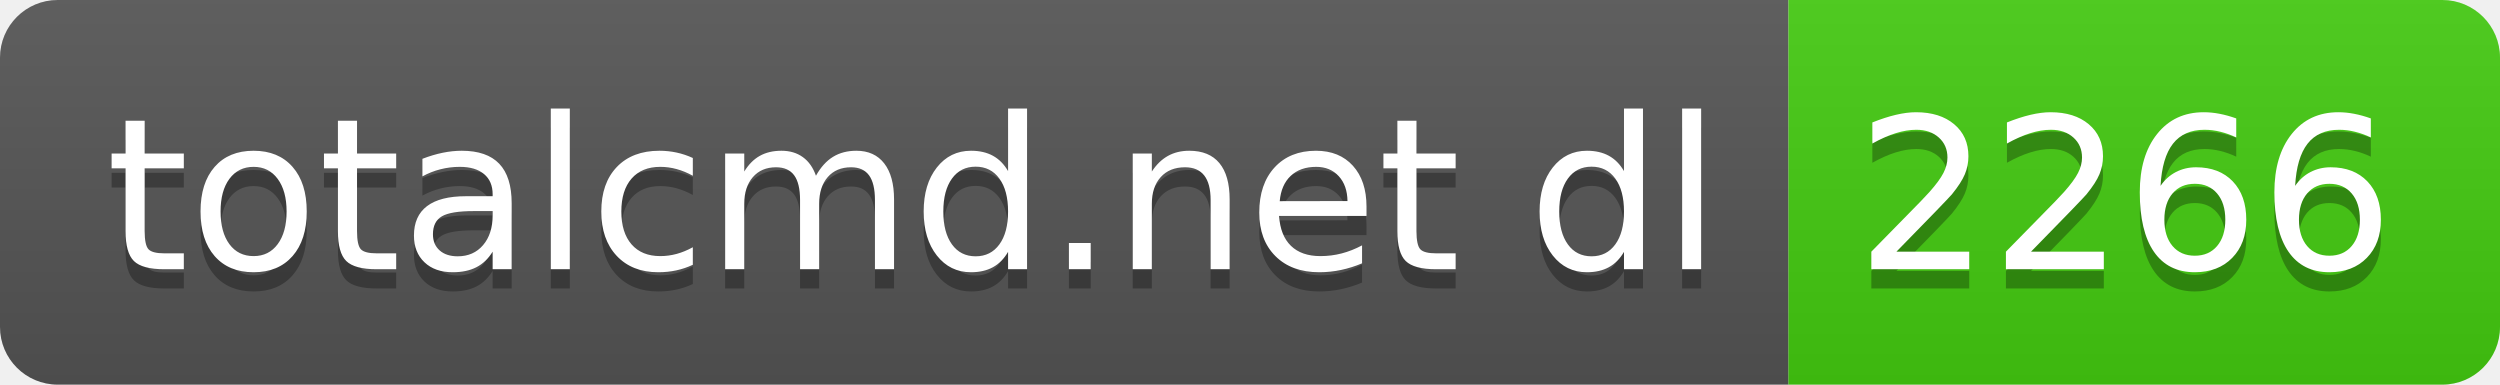
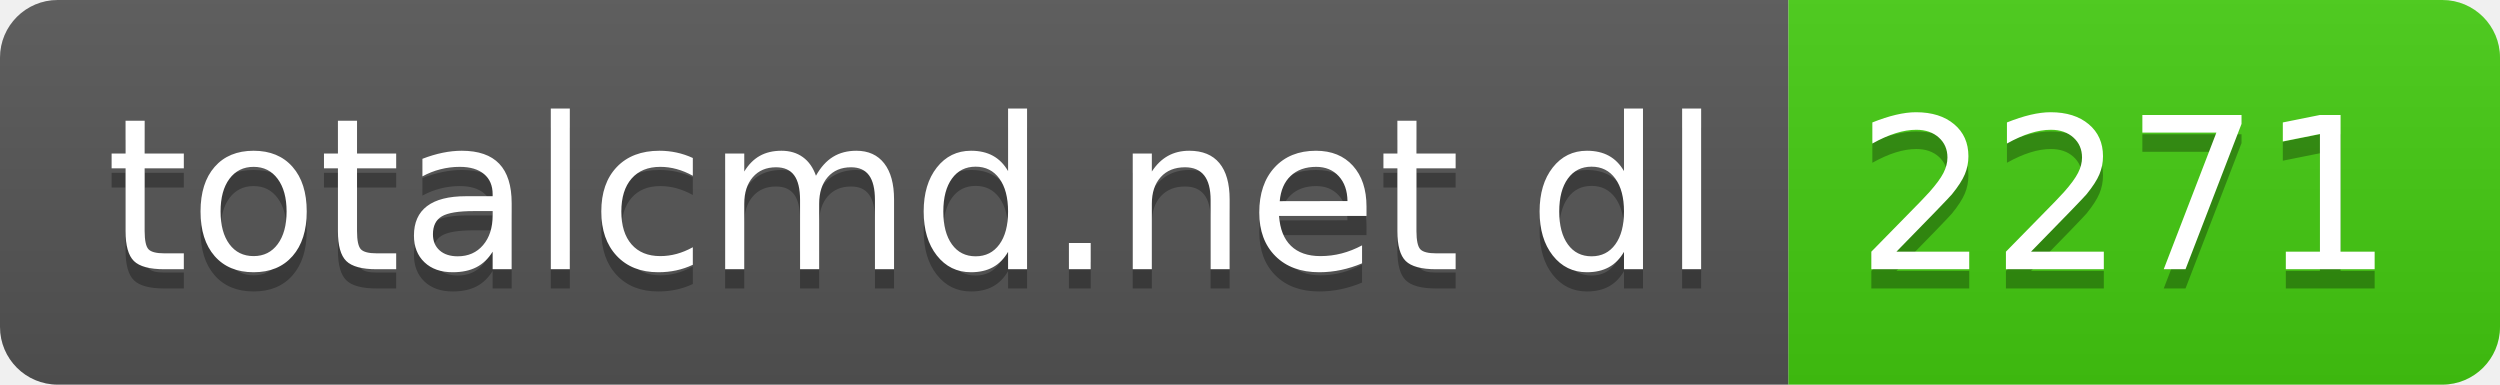
- <svg xmlns="http://www.w3.org/2000/svg" width="130" height="20" role="img" aria-label="totalcmd.net dl: 2266">
+ <svg xmlns="http://www.w3.org/2000/svg" width="130" height="20" role="img" aria-label="totalcmd.net dl: 2271">
  <linearGradient id="s" x2="0" y2="100%">
    <stop offset="0" stop-color="#bbb" stop-opacity=".1" />
    <stop offset="1" stop-opacity=".1" />
  </linearGradient>
  <clipPath id="r">
    <rect width="130" height="20" rx="3" fill="#fff" />
  </clipPath>
  <g clip-path="url(#r)">
    <rect width="93" height="20" fill="#555" />
    <rect x="93" width="37" height="20" fill="#4c1" />
    <rect width="130" height="20" fill="url(#s)" />
  </g>
  <g fill="#fff" text-anchor="middle" font-family="Verdana,Geneva,DejaVu Sans,sans-serif" text-rendering="geometricPrecision" font-size="110">
    <text aria-hidden="true" x="475" y="150" fill="#010101" fill-opacity=".3" transform="scale(.1)" textLength="830">totalcmd.net dl</text>
    <text x="475" y="140" transform="scale(.1)" fill="#fff" textLength="830">totalcmd.net dl</text>
-     <text aria-hidden="true" x="1105" y="150" fill="#010101" fill-opacity=".3" transform="scale(.1)" textLength="270">2266</text>
-     <text x="1105" y="140" transform="scale(.1)" fill="#fff" textLength="270">2266</text>
+     <text aria-hidden="true" x="1105" y="150" fill="#010101" fill-opacity=".3" transform="scale(.1)" textLength="270">2271</text>
+     <text x="1105" y="140" transform="scale(.1)" fill="#fff" textLength="270">2271</text>
  </g>
</svg>
